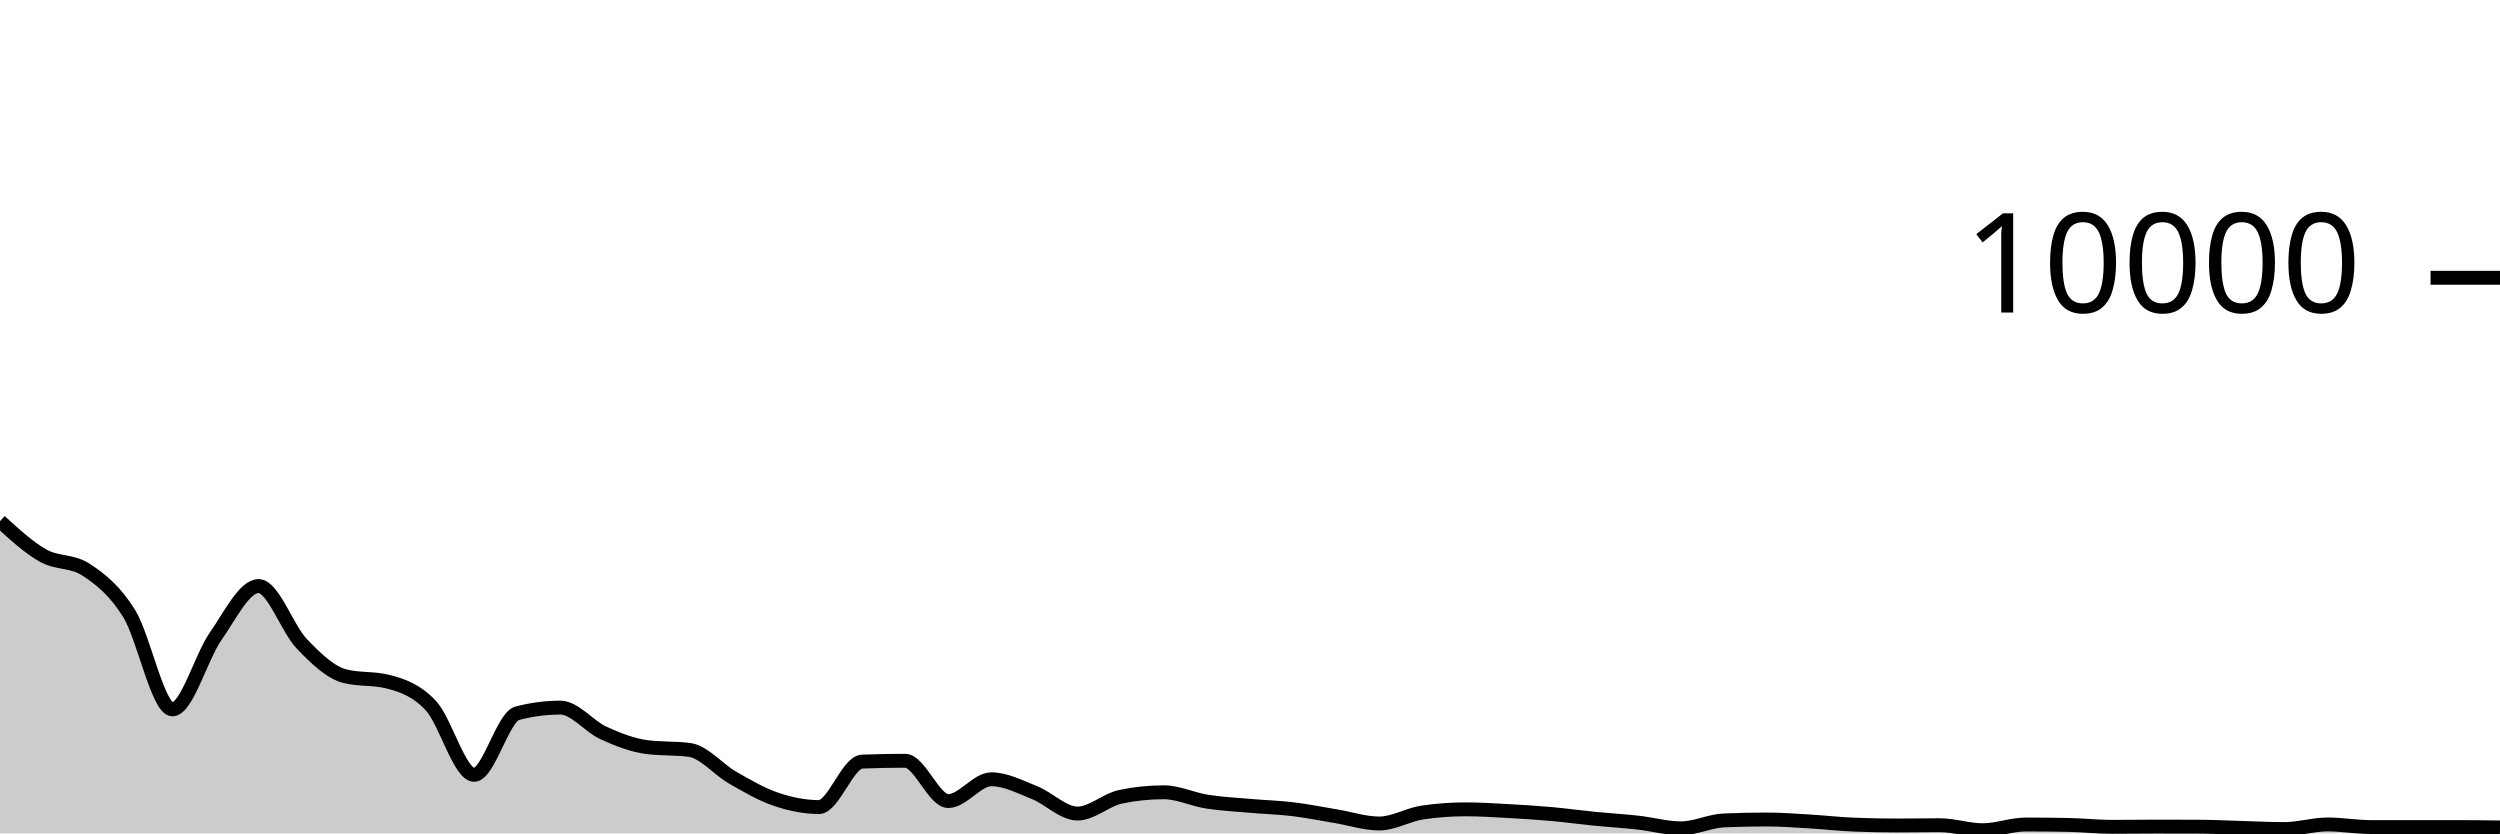
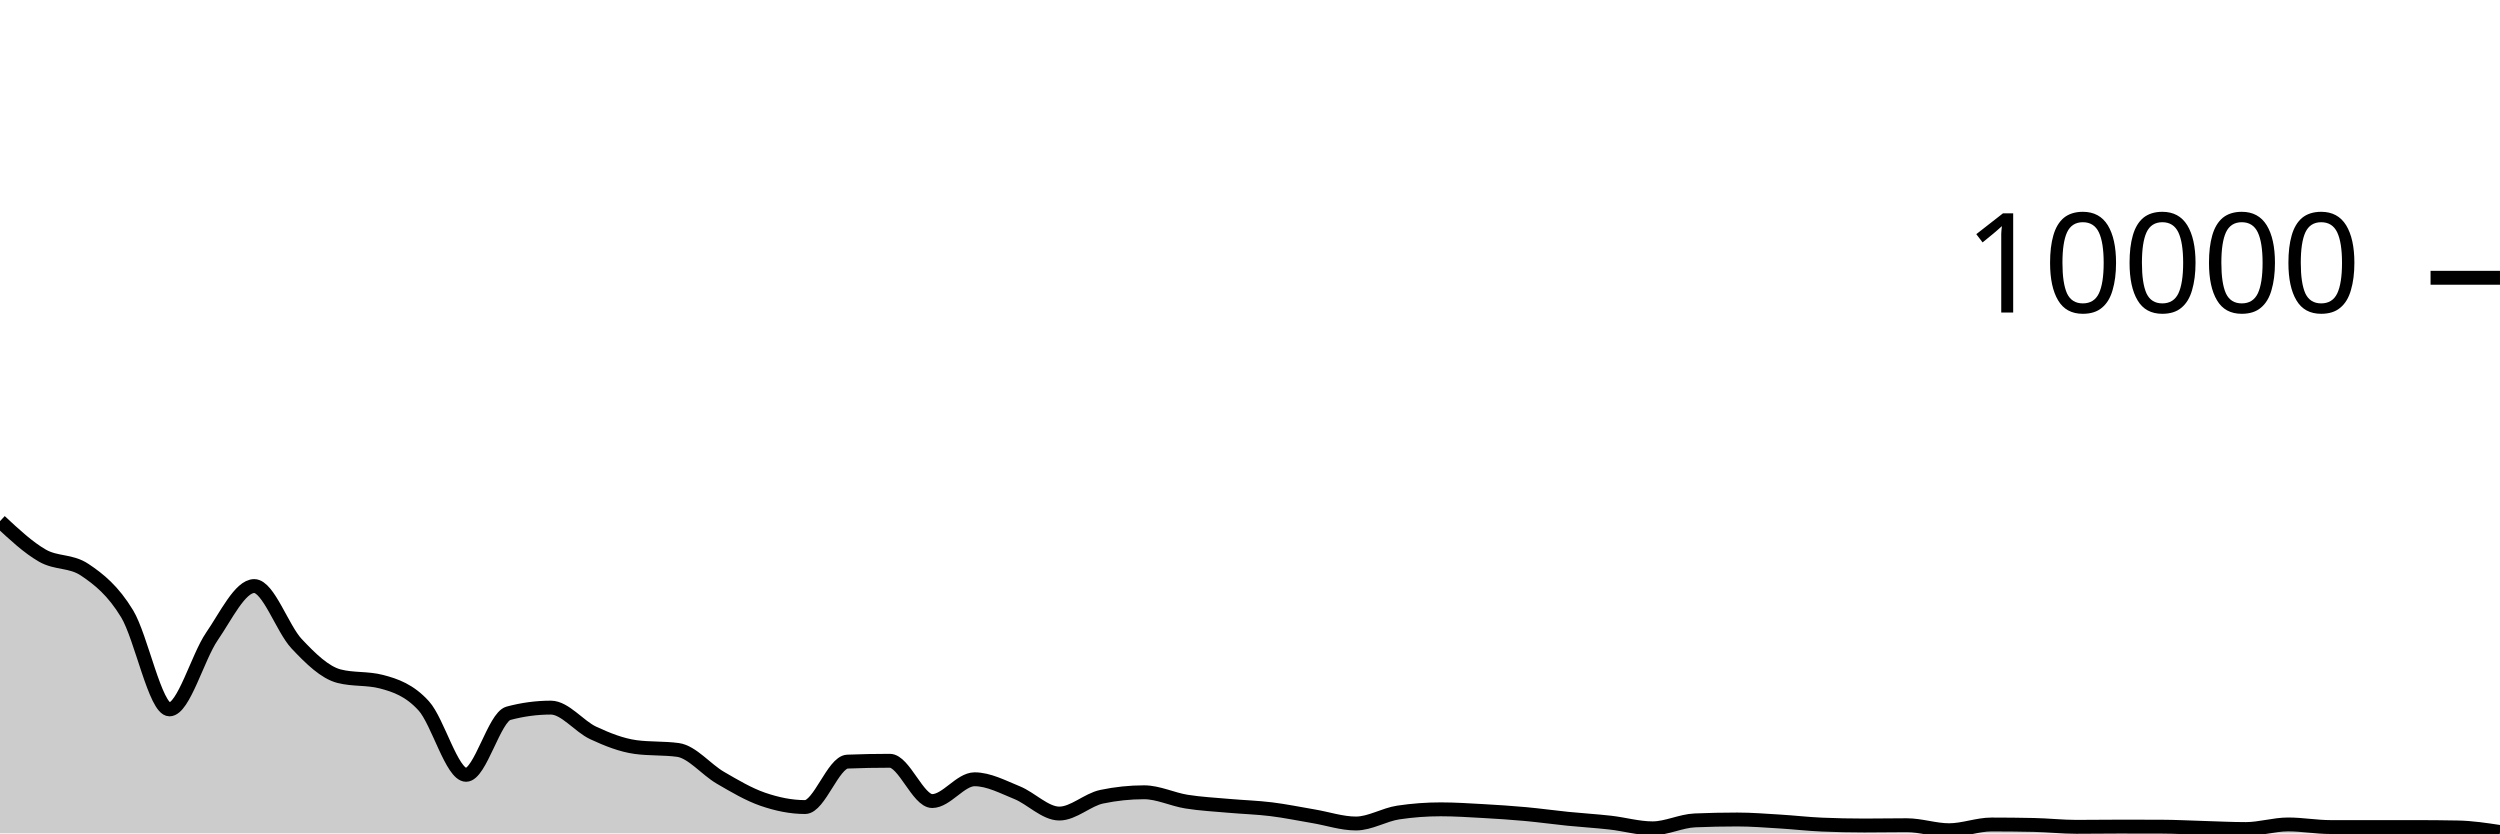
<svg xmlns="http://www.w3.org/2000/svg" viewBox="0 0 180 60">
  <g transform="translate(0,20)">
-     <path class="area" fill="rgba(0, 0, 0, 0.2)" d="M0,17.524C1.034,18.472,2.069,19.421,3.103,20.004C4.138,20.587,5.172,20.344,6.207,21.024C7.241,21.704,8.276,22.517,9.31,24.192C10.345,25.867,11.379,31.076,12.414,31.076C13.448,31.076,14.483,27.308,15.517,25.828C16.552,24.348,17.586,22.196,18.621,22.196C19.655,22.196,20.69,25.267,21.724,26.348C22.759,27.429,23.793,28.42,24.828,28.684C25.862,28.948,26.897,28.816,27.931,29.08C28.966,29.344,30,29.702,31.034,30.82C32.069,31.938,33.103,35.788,34.138,35.788C35.172,35.788,36.207,31.628,37.241,31.356C38.276,31.084,39.31,30.948,40.345,30.948C41.379,30.948,42.414,32.299,43.448,32.772C44.483,33.245,45.517,33.649,46.552,33.788C47.586,33.927,48.621,33.857,49.655,33.996C50.69,34.135,51.724,35.405,52.759,35.996C53.793,36.587,54.828,37.192,55.862,37.544C56.897,37.896,57.931,38.108,58.966,38.108C60,38.108,61.034,34.876,62.069,34.836C63.103,34.796,64.138,34.776,65.172,34.776C66.207,34.776,67.241,37.676,68.276,37.676C69.31,37.676,70.345,36.108,71.379,36.108C72.414,36.108,73.448,36.657,74.483,37.068C75.517,37.479,76.552,38.576,77.586,38.576C78.621,38.576,79.655,37.577,80.69,37.364C81.724,37.151,82.759,37.044,83.793,37.044C84.828,37.044,85.862,37.553,86.897,37.716C87.931,37.879,88.966,37.929,90,38.02C91.034,38.111,92.069,38.139,93.103,38.264C94.138,38.389,95.172,38.601,96.207,38.772C97.241,38.943,98.276,39.292,99.31,39.292C100.345,39.292,101.379,38.652,102.414,38.5C103.448,38.348,104.483,38.272,105.517,38.272C106.552,38.272,107.586,38.339,108.621,38.396C109.655,38.453,110.69,38.519,111.724,38.612C112.759,38.705,113.793,38.849,114.828,38.952C115.862,39.055,116.897,39.113,117.931,39.228C118.966,39.343,120,39.64,121.034,39.64C122.069,39.64,123.103,39.111,124.138,39.068C125.172,39.025,126.207,39.004,127.241,39.004C128.276,39.004,129.31,39.087,130.345,39.148C131.379,39.209,132.414,39.329,133.448,39.372C134.483,39.415,135.517,39.436,136.552,39.436C137.586,39.436,138.621,39.416,139.655,39.416C140.69,39.416,141.724,39.776,142.759,39.776C143.793,39.776,144.828,39.364,145.862,39.364C146.897,39.364,147.931,39.375,148.966,39.396C150,39.417,151.034,39.532,152.069,39.532C153.103,39.532,154.138,39.516,155.172,39.516C156.207,39.516,157.241,39.517,158.276,39.52C159.31,39.523,160.345,39.579,161.379,39.608C162.414,39.637,163.448,39.692,164.483,39.692C165.517,39.692,166.552,39.36,167.586,39.36C168.621,39.36,169.655,39.548,170.69,39.548C171.724,39.548,172.759,39.548,173.793,39.548C174.828,39.548,175.862,39.548,176.897,39.548C177.931,39.548,178.966,39.562,180,39.576L180,40C178.966,40,177.931,40,176.897,40C175.862,40,174.828,40,173.793,40C172.759,40,171.724,40,170.69,40C169.655,40,168.621,40,167.586,40C166.552,40,165.517,40,164.483,40C163.448,40,162.414,40,161.379,40C160.345,40,159.31,40,158.276,40C157.241,40,156.207,40,155.172,40C154.138,40,153.103,40,152.069,40C151.034,40,150,40,148.966,40C147.931,40,146.897,40,145.862,40C144.828,40,143.793,40,142.759,40C141.724,40,140.69,40,139.655,40C138.621,40,137.586,40,136.552,40C135.517,40,134.483,40,133.448,40C132.414,40,131.379,40,130.345,40C129.31,40,128.276,40,127.241,40C126.207,40,125.172,40,124.138,40C123.103,40,122.069,40,121.034,40C120,40,118.966,40,117.931,40C116.897,40,115.862,40,114.828,40C113.793,40,112.759,40,111.724,40C110.69,40,109.655,40,108.621,40C107.586,40,106.552,40,105.517,40C104.483,40,103.448,40,102.414,40C101.379,40,100.345,40,99.31,40C98.276,40,97.241,40,96.207,40C95.172,40,94.138,40,93.103,40C92.069,40,91.034,40,90,40C88.966,40,87.931,40,86.897,40C85.862,40,84.828,40,83.793,40C82.759,40,81.724,40,80.69,40C79.655,40,78.621,40,77.586,40C76.552,40,75.517,40,74.483,40C73.448,40,72.414,40,71.379,40C70.345,40,69.31,40,68.276,40C67.241,40,66.207,40,65.172,40C64.138,40,63.103,40,62.069,40C61.034,40,60,40,58.966,40C57.931,40,56.897,40,55.862,40C54.828,40,53.793,40,52.759,40C51.724,40,50.69,40,49.655,40C48.621,40,47.586,40,46.552,40C45.517,40,44.483,40,43.448,40C42.414,40,41.379,40,40.345,40C39.31,40,38.276,40,37.241,40C36.207,40,35.172,40,34.138,40C33.103,40,32.069,40,31.034,40C30,40,28.966,40,27.931,40C26.897,40,25.862,40,24.828,40C23.793,40,22.759,40,21.724,40C20.69,40,19.655,40,18.621,40C17.586,40,16.552,40,15.517,40C14.483,40,13.448,40,12.414,40C11.379,40,10.345,40,9.31,40C8.276,40,7.241,40,6.207,40C5.172,40,4.138,40,3.103,40C2.069,40,1.034,40,0,40Z" />
-     <path class="line" stroke="black" fill="none" d="M0,17.524C1.034,18.472,2.069,19.421,3.103,20.004C4.138,20.587,5.172,20.344,6.207,21.024C7.241,21.704,8.276,22.517,9.31,24.192C10.345,25.867,11.379,31.076,12.414,31.076C13.448,31.076,14.483,27.308,15.517,25.828C16.552,24.348,17.586,22.196,18.621,22.196C19.655,22.196,20.69,25.267,21.724,26.348C22.759,27.429,23.793,28.42,24.828,28.684C25.862,28.948,26.897,28.816,27.931,29.08C28.966,29.344,30,29.702,31.034,30.82C32.069,31.938,33.103,35.788,34.138,35.788C35.172,35.788,36.207,31.628,37.241,31.356C38.276,31.084,39.31,30.948,40.345,30.948C41.379,30.948,42.414,32.299,43.448,32.772C44.483,33.245,45.517,33.649,46.552,33.788C47.586,33.927,48.621,33.857,49.655,33.996C50.69,34.135,51.724,35.405,52.759,35.996C53.793,36.587,54.828,37.192,55.862,37.544C56.897,37.896,57.931,38.108,58.966,38.108C60,38.108,61.034,34.876,62.069,34.836C63.103,34.796,64.138,34.776,65.172,34.776C66.207,34.776,67.241,37.676,68.276,37.676C69.31,37.676,70.345,36.108,71.379,36.108C72.414,36.108,73.448,36.657,74.483,37.068C75.517,37.479,76.552,38.576,77.586,38.576C78.621,38.576,79.655,37.577,80.69,37.364C81.724,37.151,82.759,37.044,83.793,37.044C84.828,37.044,85.862,37.553,86.897,37.716C87.931,37.879,88.966,37.929,90,38.02C91.034,38.111,92.069,38.139,93.103,38.264C94.138,38.389,95.172,38.601,96.207,38.772C97.241,38.943,98.276,39.292,99.31,39.292C100.345,39.292,101.379,38.652,102.414,38.5C103.448,38.348,104.483,38.272,105.517,38.272C106.552,38.272,107.586,38.339,108.621,38.396C109.655,38.453,110.69,38.519,111.724,38.612C112.759,38.705,113.793,38.849,114.828,38.952C115.862,39.055,116.897,39.113,117.931,39.228C118.966,39.343,120,39.64,121.034,39.64C122.069,39.64,123.103,39.111,124.138,39.068C125.172,39.025,126.207,39.004,127.241,39.004C128.276,39.004,129.31,39.087,130.345,39.148C131.379,39.209,132.414,39.329,133.448,39.372C134.483,39.415,135.517,39.436,136.552,39.436C137.586,39.436,138.621,39.416,139.655,39.416C140.69,39.416,141.724,39.776,142.759,39.776C143.793,39.776,144.828,39.364,145.862,39.364C146.897,39.364,147.931,39.375,148.966,39.396C150,39.417,151.034,39.532,152.069,39.532C153.103,39.532,154.138,39.516,155.172,39.516C156.207,39.516,157.241,39.517,158.276,39.52C159.31,39.523,160.345,39.579,161.379,39.608C162.414,39.637,163.448,39.692,164.483,39.692C165.517,39.692,166.552,39.36,167.586,39.36C168.621,39.36,169.655,39.548,170.69,39.548C171.724,39.548,172.759,39.548,173.793,39.548C174.828,39.548,175.862,39.548,176.897,39.548C177.931,39.548,178.966,39.562,180,39.576" />
+     <path class="area" fill="rgba(0, 0, 0, 0.2)" d="M0,17.524C1.017,18.472,2.034,19.421,3.051,20.004C4.068,20.587,5.085,20.344,6.102,21.024C7.119,21.704,8.136,22.517,9.153,24.192C10.169,25.867,11.186,31.076,12.203,31.076C13.22,31.076,14.237,27.308,15.254,25.828C16.271,24.348,17.288,22.196,18.305,22.196C19.322,22.196,20.339,25.267,21.356,26.348C22.373,27.429,23.39,28.42,24.407,28.684C25.424,28.948,26.441,28.816,27.458,29.08C28.475,29.344,29.492,29.702,30.508,30.82C31.525,31.938,32.542,35.788,33.559,35.788C34.576,35.788,35.593,31.628,36.61,31.356C37.627,31.084,38.644,30.948,39.661,30.948C40.678,30.948,41.695,32.299,42.712,32.772C43.729,33.245,44.746,33.649,45.763,33.788C46.78,33.927,47.797,33.857,48.814,33.996C49.831,34.135,50.847,35.405,51.864,35.996C52.881,36.587,53.898,37.192,54.915,37.544C55.932,37.896,56.949,38.108,57.966,38.108C58.983,38.108,60,34.876,61.017,34.836C62.034,34.796,63.051,34.776,64.068,34.776C65.085,34.776,66.102,37.676,67.119,37.676C68.136,37.676,69.153,36.108,70.169,36.108C71.186,36.108,72.203,36.657,73.22,37.068C74.237,37.479,75.254,38.576,76.271,38.576C77.288,38.576,78.305,37.577,79.322,37.364C80.339,37.151,81.356,37.044,82.373,37.044C83.39,37.044,84.407,37.553,85.424,37.716C86.441,37.879,87.458,37.929,88.475,38.02C89.492,38.111,90.508,38.139,91.525,38.264C92.542,38.389,93.559,38.601,94.576,38.772C95.593,38.943,96.61,39.292,97.627,39.292C98.644,39.292,99.661,38.652,100.678,38.5C101.695,38.348,102.712,38.272,103.729,38.272C104.746,38.272,105.763,38.339,106.78,38.396C107.797,38.453,108.814,38.519,109.831,38.612C110.847,38.705,111.864,38.849,112.881,38.952C113.898,39.055,114.915,39.113,115.932,39.228C116.949,39.343,117.966,39.64,118.983,39.64C120,39.64,121.017,39.111,122.034,39.068C123.051,39.025,124.068,39.004,125.085,39.004C126.102,39.004,127.119,39.087,128.136,39.148C129.153,39.209,130.169,39.329,131.186,39.372C132.203,39.415,133.22,39.436,134.237,39.436C135.254,39.436,136.271,39.416,137.288,39.416C138.305,39.416,139.322,39.776,140.339,39.776C141.356,39.776,142.373,39.364,143.39,39.364C144.407,39.364,145.424,39.375,146.441,39.396C147.458,39.417,148.475,39.532,149.492,39.532C150.508,39.532,151.525,39.516,152.542,39.516C153.559,39.516,154.576,39.517,155.593,39.52C156.61,39.523,157.627,39.579,158.644,39.608C159.661,39.637,160.678,39.692,161.695,39.692C162.712,39.692,163.729,39.36,164.746,39.36C165.763,39.36,166.78,39.548,167.797,39.548C168.814,39.548,169.831,39.548,170.847,39.548C171.864,39.548,172.881,39.548,173.898,39.548C174.915,39.548,175.932,39.557,176.949,39.576C177.966,39.595,178.983,39.749,180,39.904L180,40C178.983,40,177.966,40,176.949,40C175.932,40,174.915,40,173.898,40C172.881,40,171.864,40,170.847,40C169.831,40,168.814,40,167.797,40C166.78,40,165.763,40,164.746,40C163.729,40,162.712,40,161.695,40C160.678,40,159.661,40,158.644,40C157.627,40,156.61,40,155.593,40C154.576,40,153.559,40,152.542,40C151.525,40,150.508,40,149.492,40C148.475,40,147.458,40,146.441,40C145.424,40,144.407,40,143.39,40C142.373,40,141.356,40,140.339,40C139.322,40,138.305,40,137.288,40C136.271,40,135.254,40,134.237,40C133.22,40,132.203,40,131.186,40C130.169,40,129.153,40,128.136,40C127.119,40,126.102,40,125.085,40C124.068,40,123.051,40,122.034,40C121.017,40,120,40,118.983,40C117.966,40,116.949,40,115.932,40C114.915,40,113.898,40,112.881,40C111.864,40,110.847,40,109.831,40C108.814,40,107.797,40,106.78,40C105.763,40,104.746,40,103.729,40C102.712,40,101.695,40,100.678,40C99.661,40,98.644,40,97.627,40C96.61,40,95.593,40,94.576,40C93.559,40,92.542,40,91.525,40C90.508,40,89.492,40,88.475,40C87.458,40,86.441,40,85.424,40C84.407,40,83.39,40,82.373,40C81.356,40,80.339,40,79.322,40C78.305,40,77.288,40,76.271,40C75.254,40,74.237,40,73.22,40C72.203,40,71.186,40,70.169,40C69.153,40,68.136,40,67.119,40C66.102,40,65.085,40,64.068,40C63.051,40,62.034,40,61.017,40C60,40,58.983,40,57.966,40C56.949,40,55.932,40,54.915,40C53.898,40,52.881,40,51.864,40C50.847,40,49.831,40,48.814,40C47.797,40,46.78,40,45.763,40C44.746,40,43.729,40,42.712,40C41.695,40,40.678,40,39.661,40C38.644,40,37.627,40,36.61,40C35.593,40,34.576,40,33.559,40C32.542,40,31.525,40,30.508,40C29.492,40,28.475,40,27.458,40C26.441,40,25.424,40,24.407,40C23.39,40,22.373,40,21.356,40C20.339,40,19.322,40,18.305,40C17.288,40,16.271,40,15.254,40C14.237,40,13.22,40,12.203,40C11.186,40,10.169,40,9.153,40C8.136,40,7.119,40,6.102,40C5.085,40,4.068,40,3.051,40C2.034,40,1.017,40,0,40Z" />
+     <path class="line" stroke="black" fill="none" d="M0,17.524C1.017,18.472,2.034,19.421,3.051,20.004C4.068,20.587,5.085,20.344,6.102,21.024C7.119,21.704,8.136,22.517,9.153,24.192C10.169,25.867,11.186,31.076,12.203,31.076C13.22,31.076,14.237,27.308,15.254,25.828C16.271,24.348,17.288,22.196,18.305,22.196C19.322,22.196,20.339,25.267,21.356,26.348C22.373,27.429,23.39,28.42,24.407,28.684C25.424,28.948,26.441,28.816,27.458,29.08C28.475,29.344,29.492,29.702,30.508,30.82C31.525,31.938,32.542,35.788,33.559,35.788C34.576,35.788,35.593,31.628,36.61,31.356C37.627,31.084,38.644,30.948,39.661,30.948C40.678,30.948,41.695,32.299,42.712,32.772C43.729,33.245,44.746,33.649,45.763,33.788C46.78,33.927,47.797,33.857,48.814,33.996C49.831,34.135,50.847,35.405,51.864,35.996C52.881,36.587,53.898,37.192,54.915,37.544C55.932,37.896,56.949,38.108,57.966,38.108C58.983,38.108,60,34.876,61.017,34.836C62.034,34.796,63.051,34.776,64.068,34.776C65.085,34.776,66.102,37.676,67.119,37.676C68.136,37.676,69.153,36.108,70.169,36.108C71.186,36.108,72.203,36.657,73.22,37.068C74.237,37.479,75.254,38.576,76.271,38.576C77.288,38.576,78.305,37.577,79.322,37.364C80.339,37.151,81.356,37.044,82.373,37.044C83.39,37.044,84.407,37.553,85.424,37.716C86.441,37.879,87.458,37.929,88.475,38.02C89.492,38.111,90.508,38.139,91.525,38.264C92.542,38.389,93.559,38.601,94.576,38.772C95.593,38.943,96.61,39.292,97.627,39.292C98.644,39.292,99.661,38.652,100.678,38.5C101.695,38.348,102.712,38.272,103.729,38.272C104.746,38.272,105.763,38.339,106.78,38.396C107.797,38.453,108.814,38.519,109.831,38.612C110.847,38.705,111.864,38.849,112.881,38.952C113.898,39.055,114.915,39.113,115.932,39.228C116.949,39.343,117.966,39.64,118.983,39.64C120,39.64,121.017,39.111,122.034,39.068C123.051,39.025,124.068,39.004,125.085,39.004C126.102,39.004,127.119,39.087,128.136,39.148C129.153,39.209,130.169,39.329,131.186,39.372C132.203,39.415,133.22,39.436,134.237,39.436C135.254,39.436,136.271,39.416,137.288,39.416C138.305,39.416,139.322,39.776,140.339,39.776C141.356,39.776,142.373,39.364,143.39,39.364C144.407,39.364,145.424,39.375,146.441,39.396C147.458,39.417,148.475,39.532,149.492,39.532C150.508,39.532,151.525,39.516,152.542,39.516C153.559,39.516,154.576,39.517,155.593,39.52C156.61,39.523,157.627,39.579,158.644,39.608C159.661,39.637,160.678,39.692,161.695,39.692C162.712,39.692,163.729,39.36,164.746,39.36C165.763,39.36,166.78,39.548,167.797,39.548C168.814,39.548,169.831,39.548,170.847,39.548C171.864,39.548,172.881,39.548,173.898,39.548C174.915,39.548,175.932,39.557,176.949,39.576C177.966,39.595,178.983,39.749,180,39.904" />
    <path class="axis-ceiling" stroke-width="1" stroke="black" fill="none" d="M175,0L180,0" />
    <text class="axis-ceiling-label" font-family="sans-serif" text-anchor="end" font-size="10px" x="170" y="2.5">10000</text>
  </g>
</svg>
